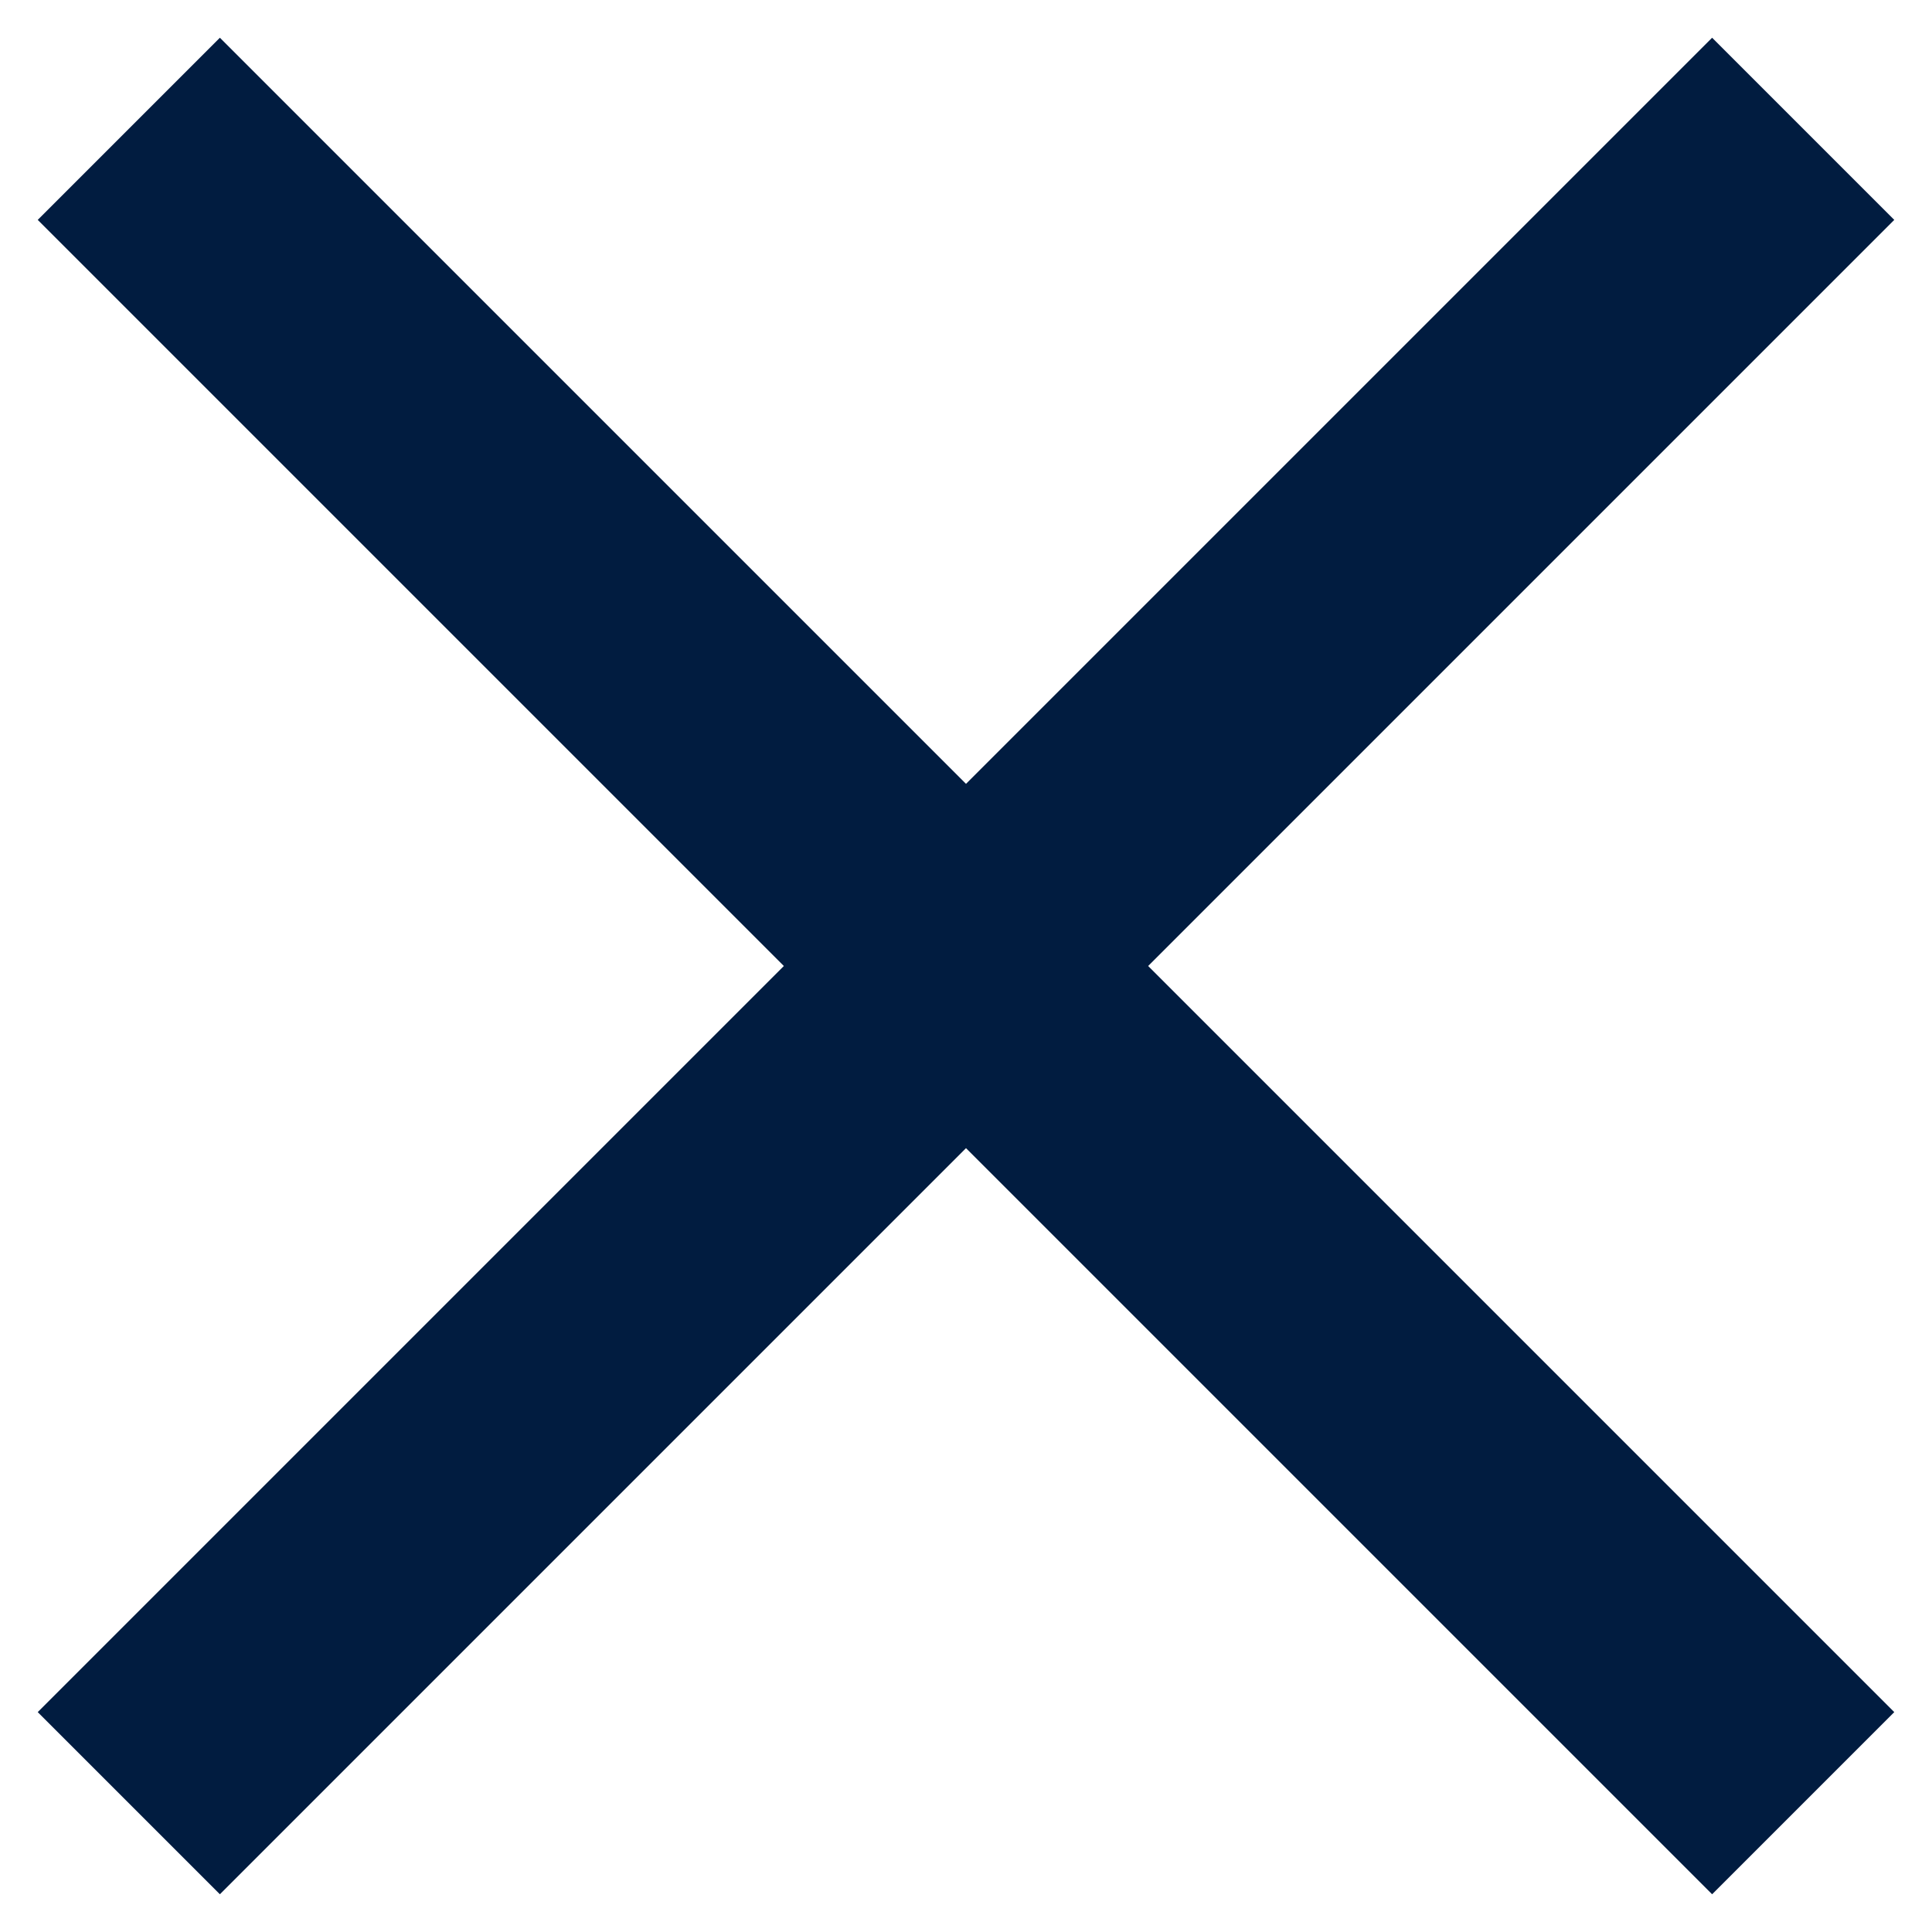
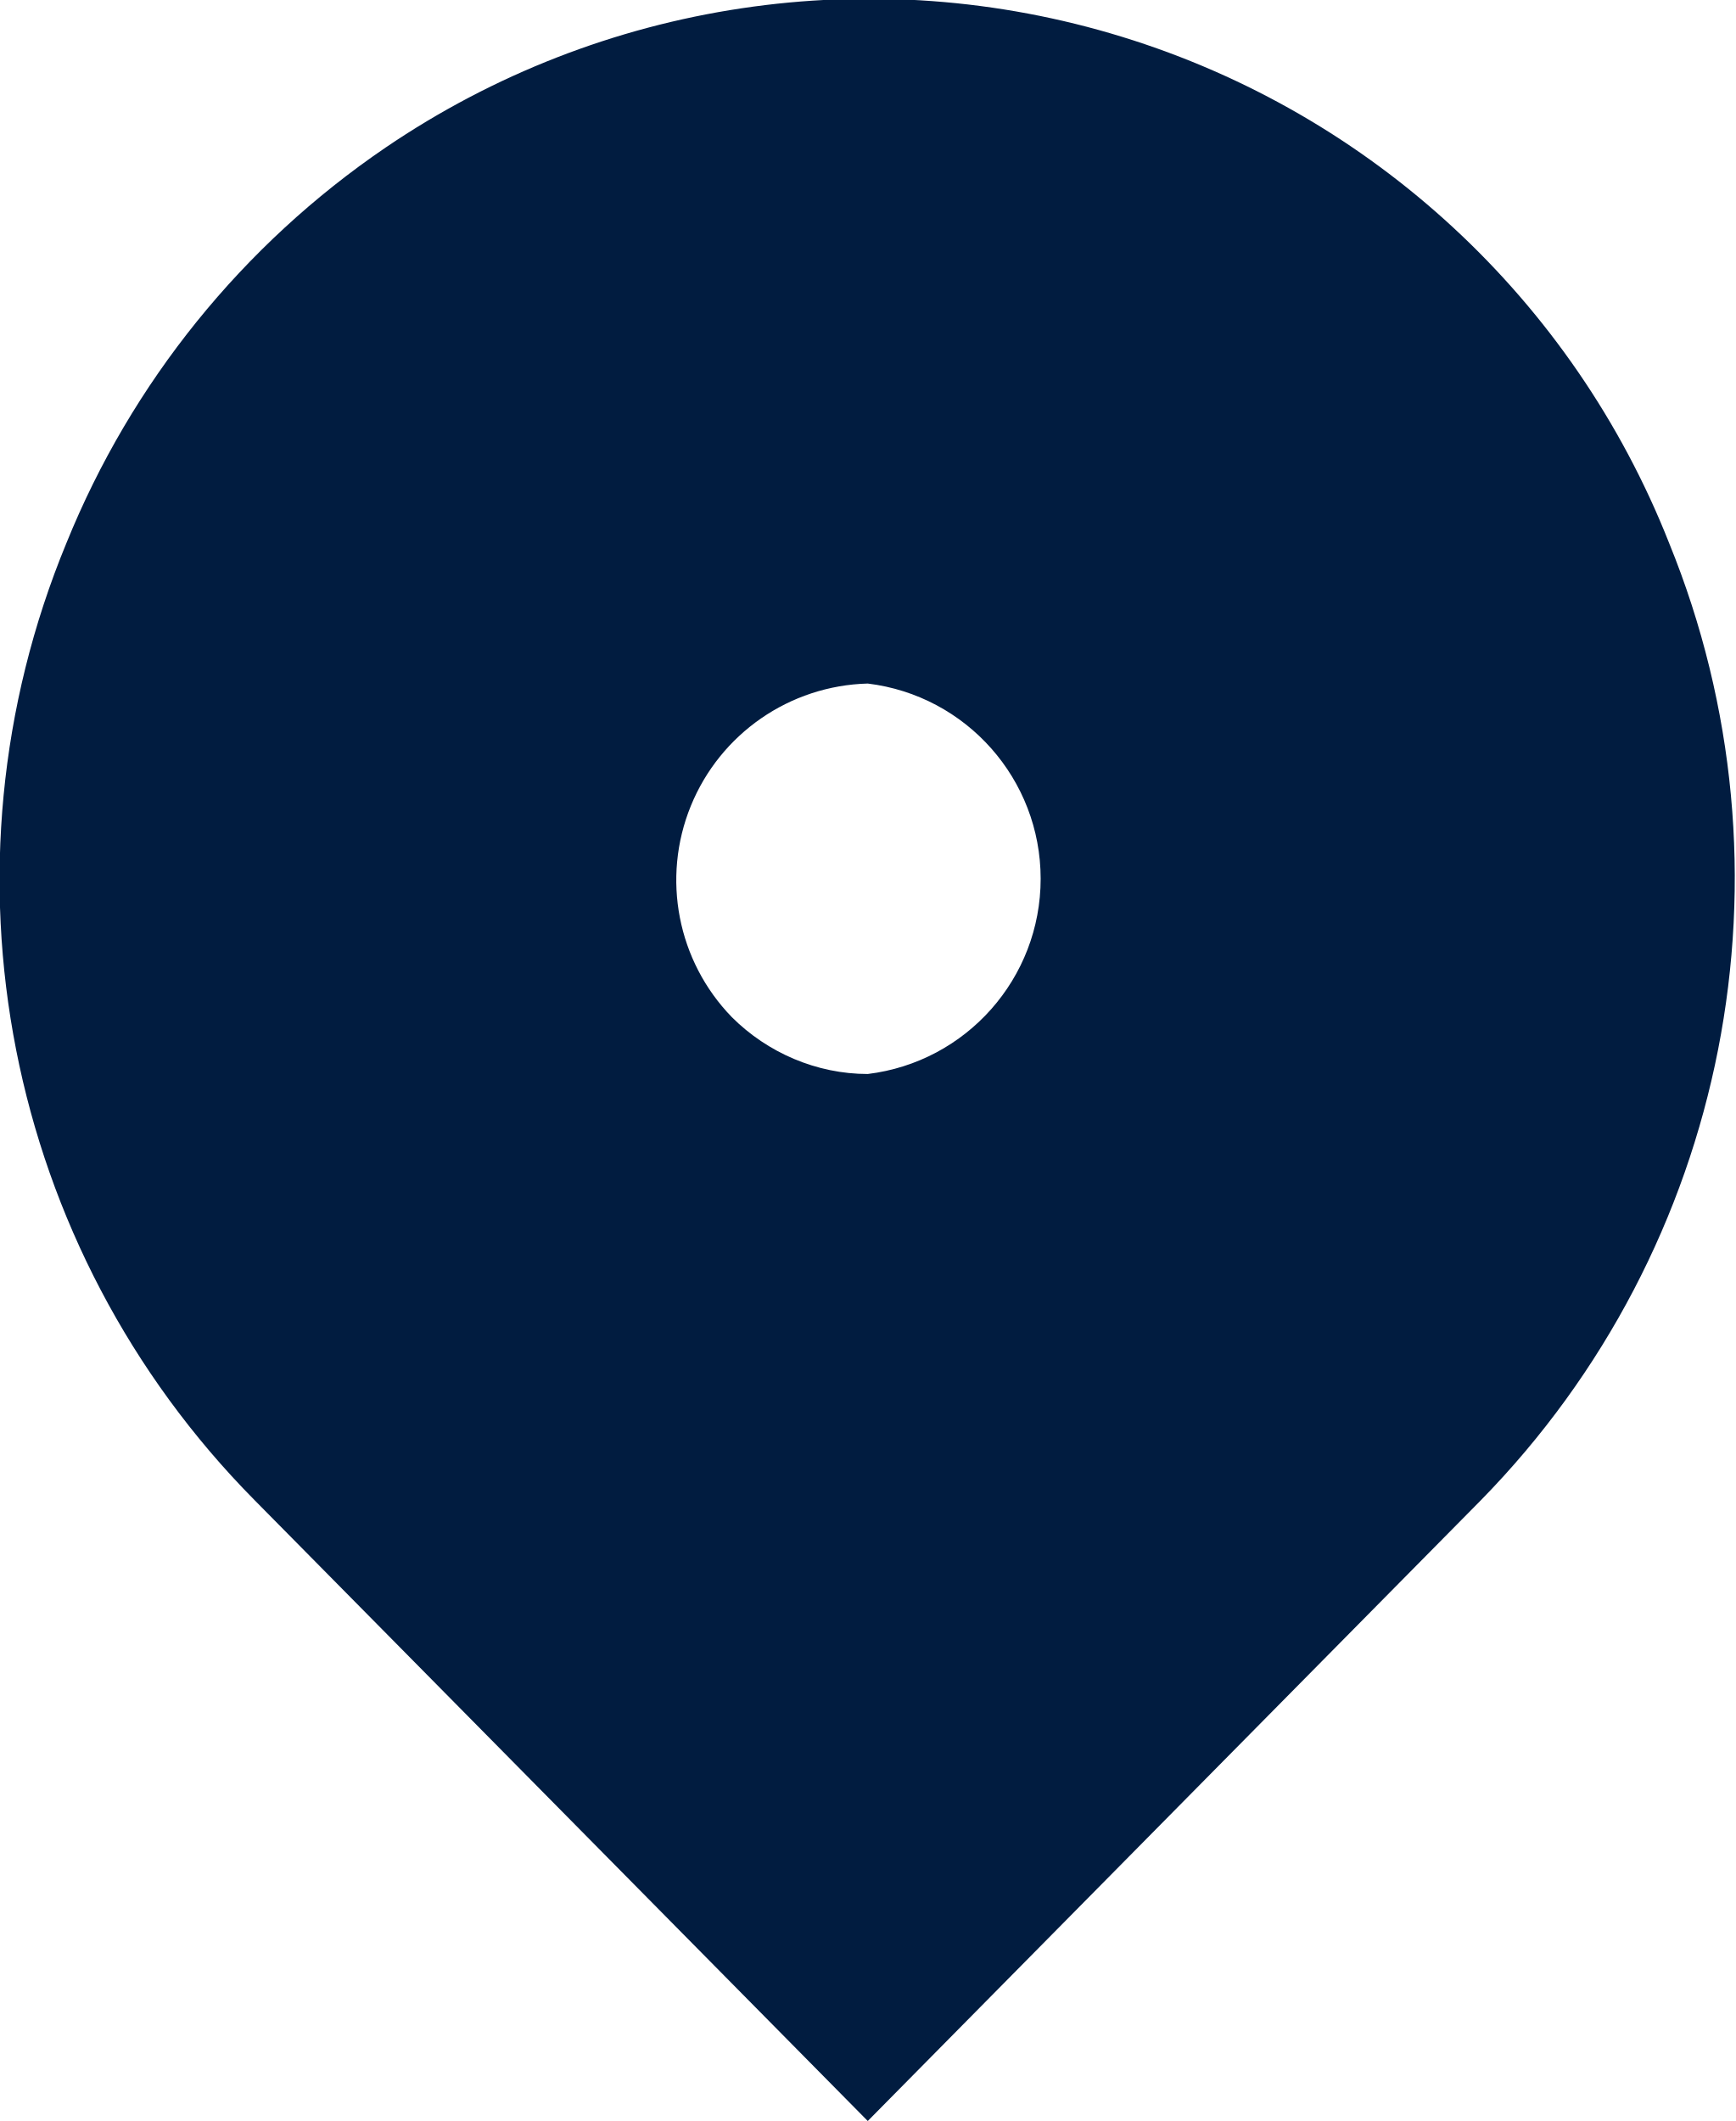
- <svg xmlns="http://www.w3.org/2000/svg" width="15" height="15" viewBox="0 0 15 15" fill="none">
-   <path d="M1 1L7.5 7.5M14 14L7.5 7.5M7.5 7.5L14 1L1 14" stroke="#011C40" stroke-width="2" />
+ <svg xmlns="http://www.w3.org/2000/svg" width="18" height="22" viewBox="0 0 18 22" fill="none">
+   <path d="M15.36 15.56 9 22l-6.36-6.44A9.15 9.15 0 0 1 .69 5.63 9.09 9.09 0 0 1 4 1.53a8.92 8.92 0 0 1 13.31 4.1 9.22 9.22 0 0 1-1.95 9.93ZM9 11.14a2.04 2.04 0 0 0 0-4.05 2.04 2.04 0 0 0-1.41 3.46c.37.37.88.59 1.41.59Z" fill="#011C40" />
</svg>
